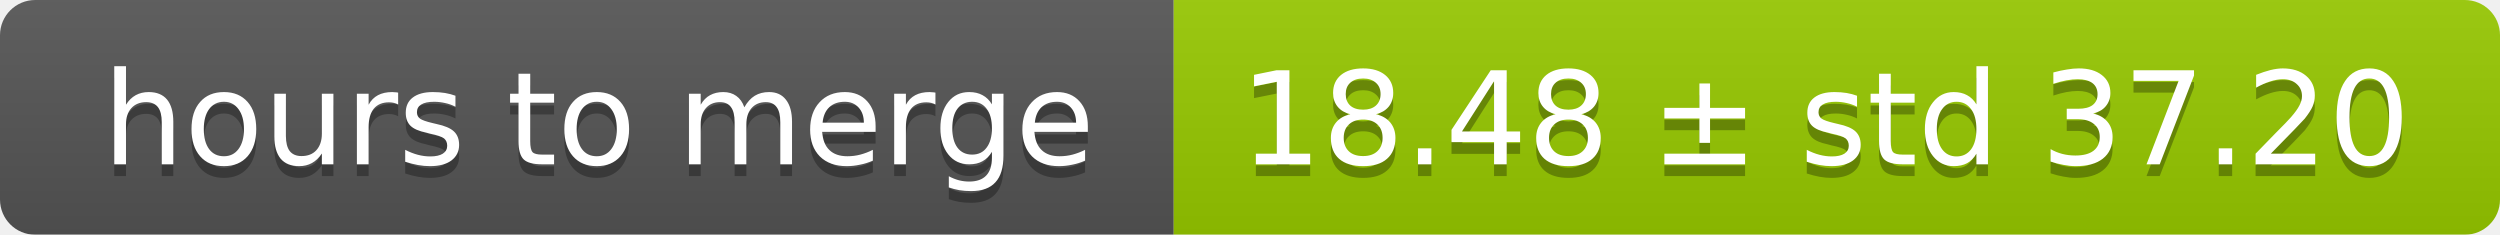
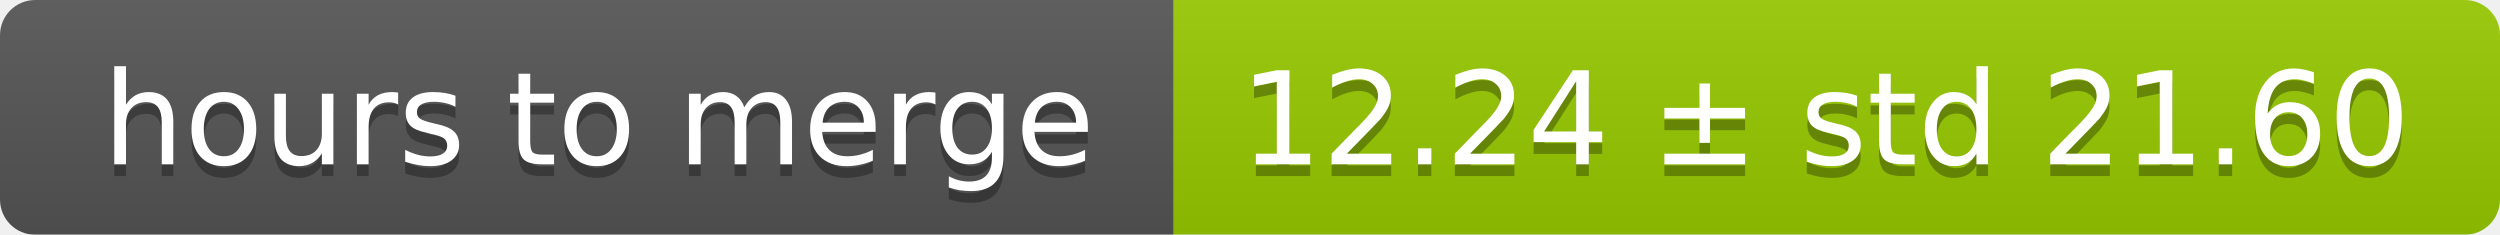
<svg xmlns="http://www.w3.org/2000/svg" width="213" height="20">
  <linearGradient id="smooth" x2="0" y2="100%">
    <stop offset="0" stop-color="#bbb" stop-opacity=".1" />
    <stop offset="1" stop-opacity=".1" />
  </linearGradient>
  <mask id="round">
    <rect width="213" height="20" rx="3" fill="#fff" />
  </mask>
  <g mask="url(#round)">
    <rect width="100" height="20" fill="#555" />
    <rect x="100" width="113" height="20" fill="#97ca00" />
    <rect width="213" height="20" fill="url(#smooth)" />
  </g>
  <g fill="#fff" text-anchor="middle" font-family="DejaVu Sans,Verdana,Geneva,sans-serif" font-size="11">
    <text x="51" y="15" fill="#010101" fill-opacity=".3">hours to merge</text>
    <text x="51" y="14">hours to merge</text>
-     <text x="155.5" y="15" fill="#010101" fill-opacity=".3">18.48 ± std 37.20</text>
-     <text x="155.5" y="14">18.48 ± std 37.20</text>
+     <text x="155.5" y="15" fill="#010101" fill-opacity=".3">12.24 ± std 21.60</text>
+     <text x="155.5" y="14">12.24 ± std 21.60</text>
  </g>
</svg>
